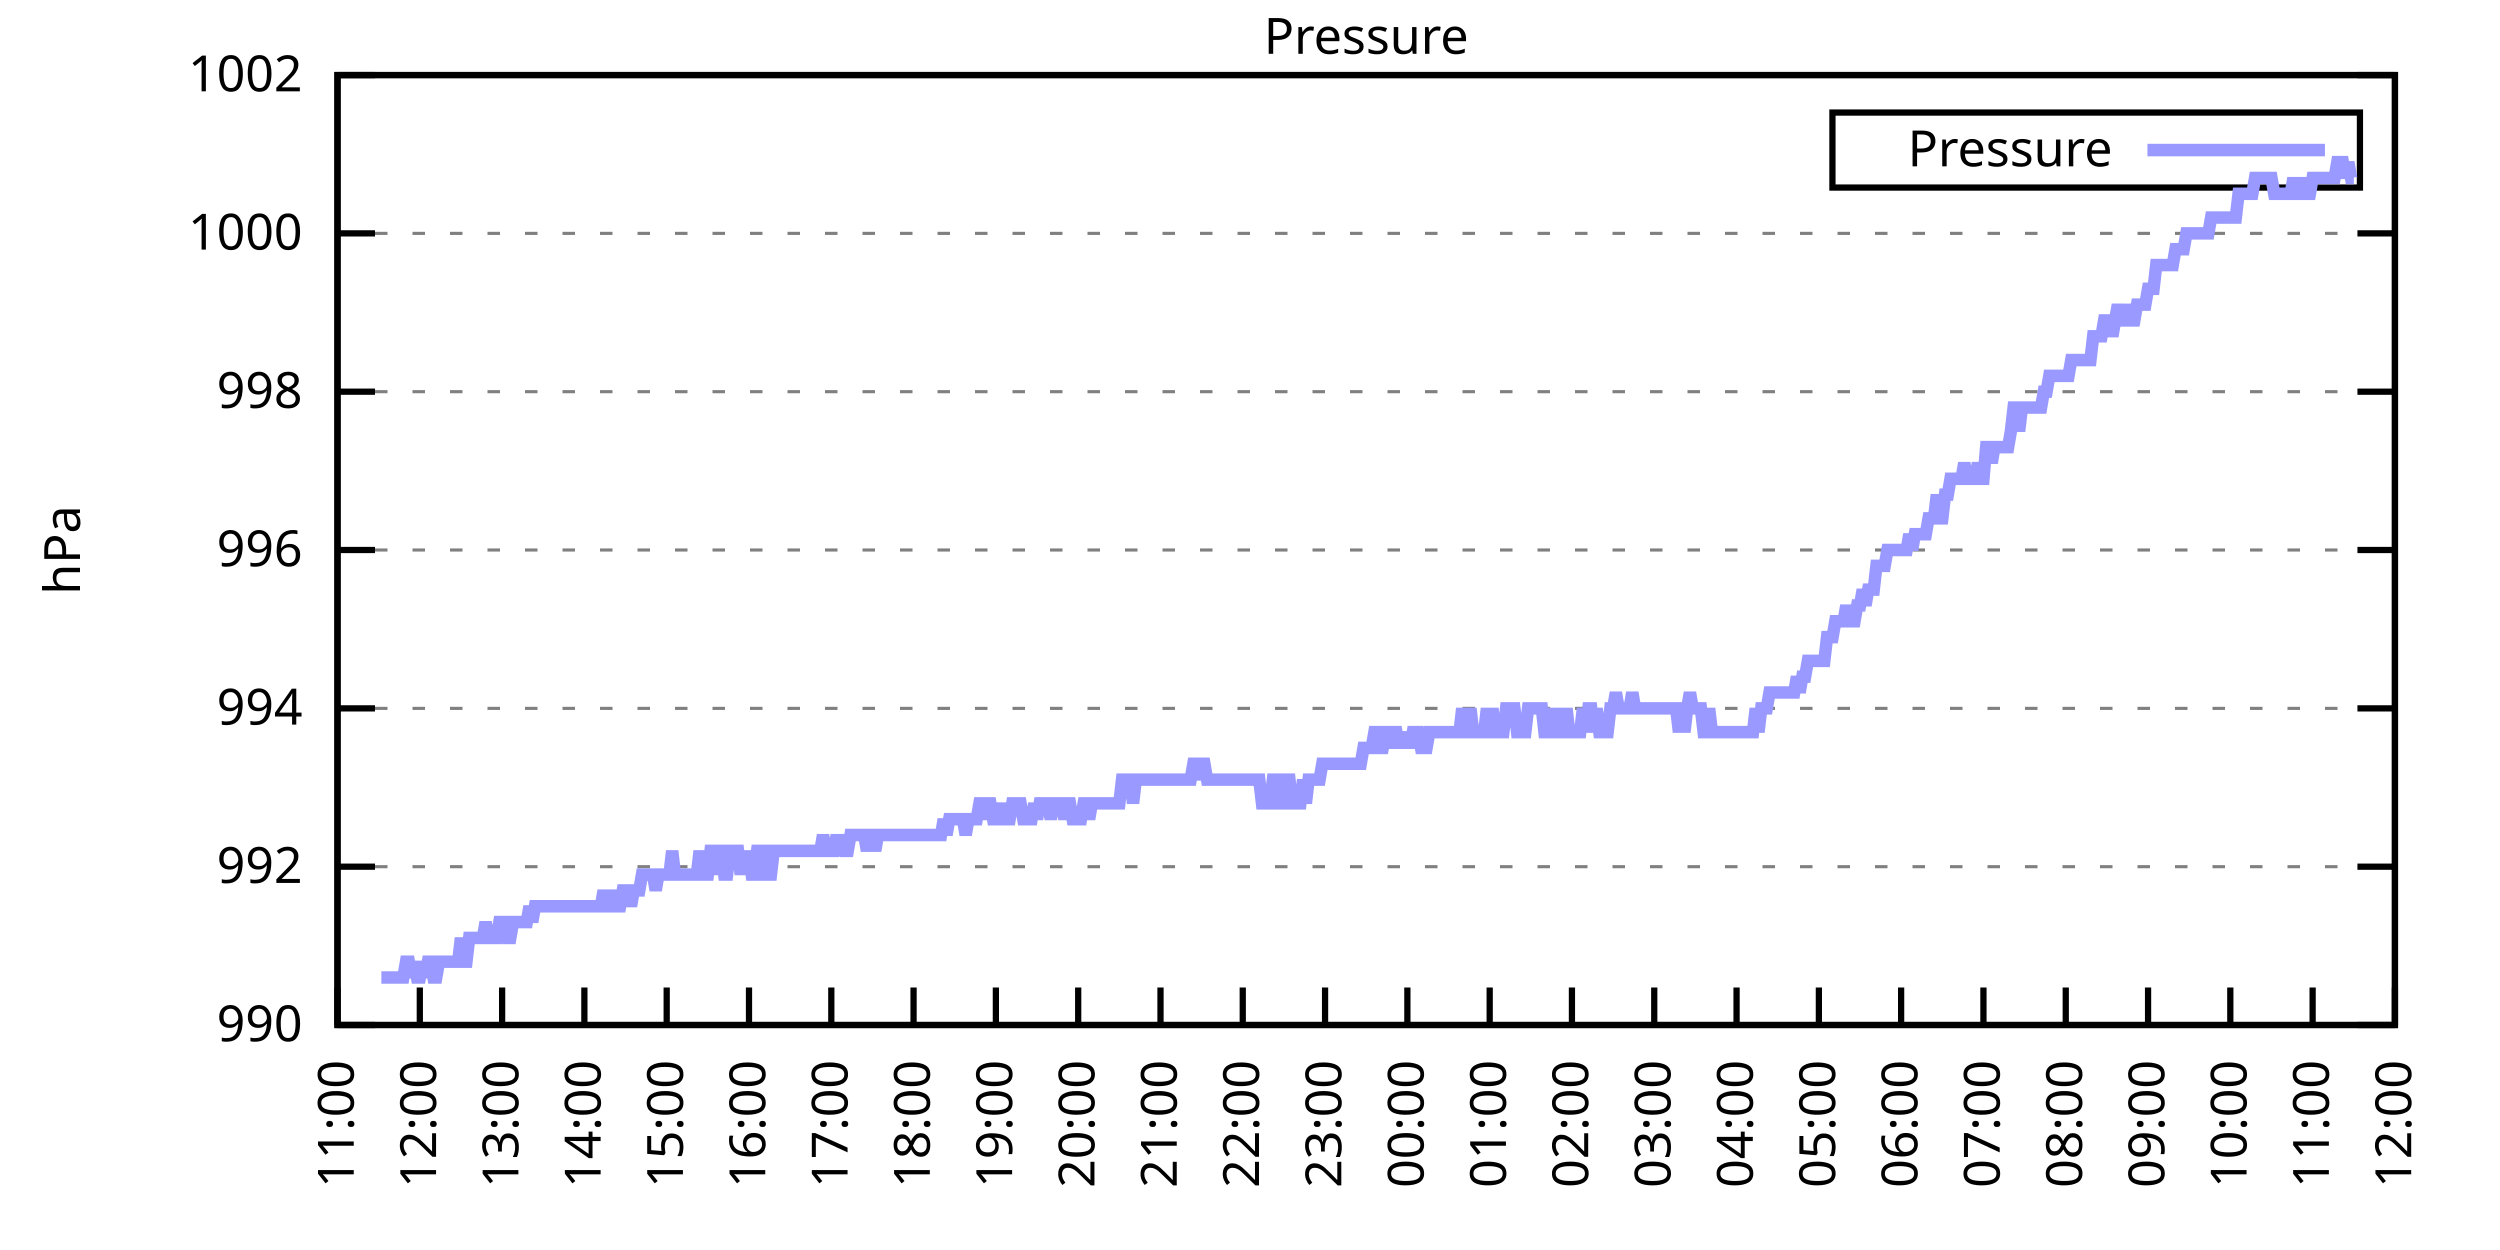
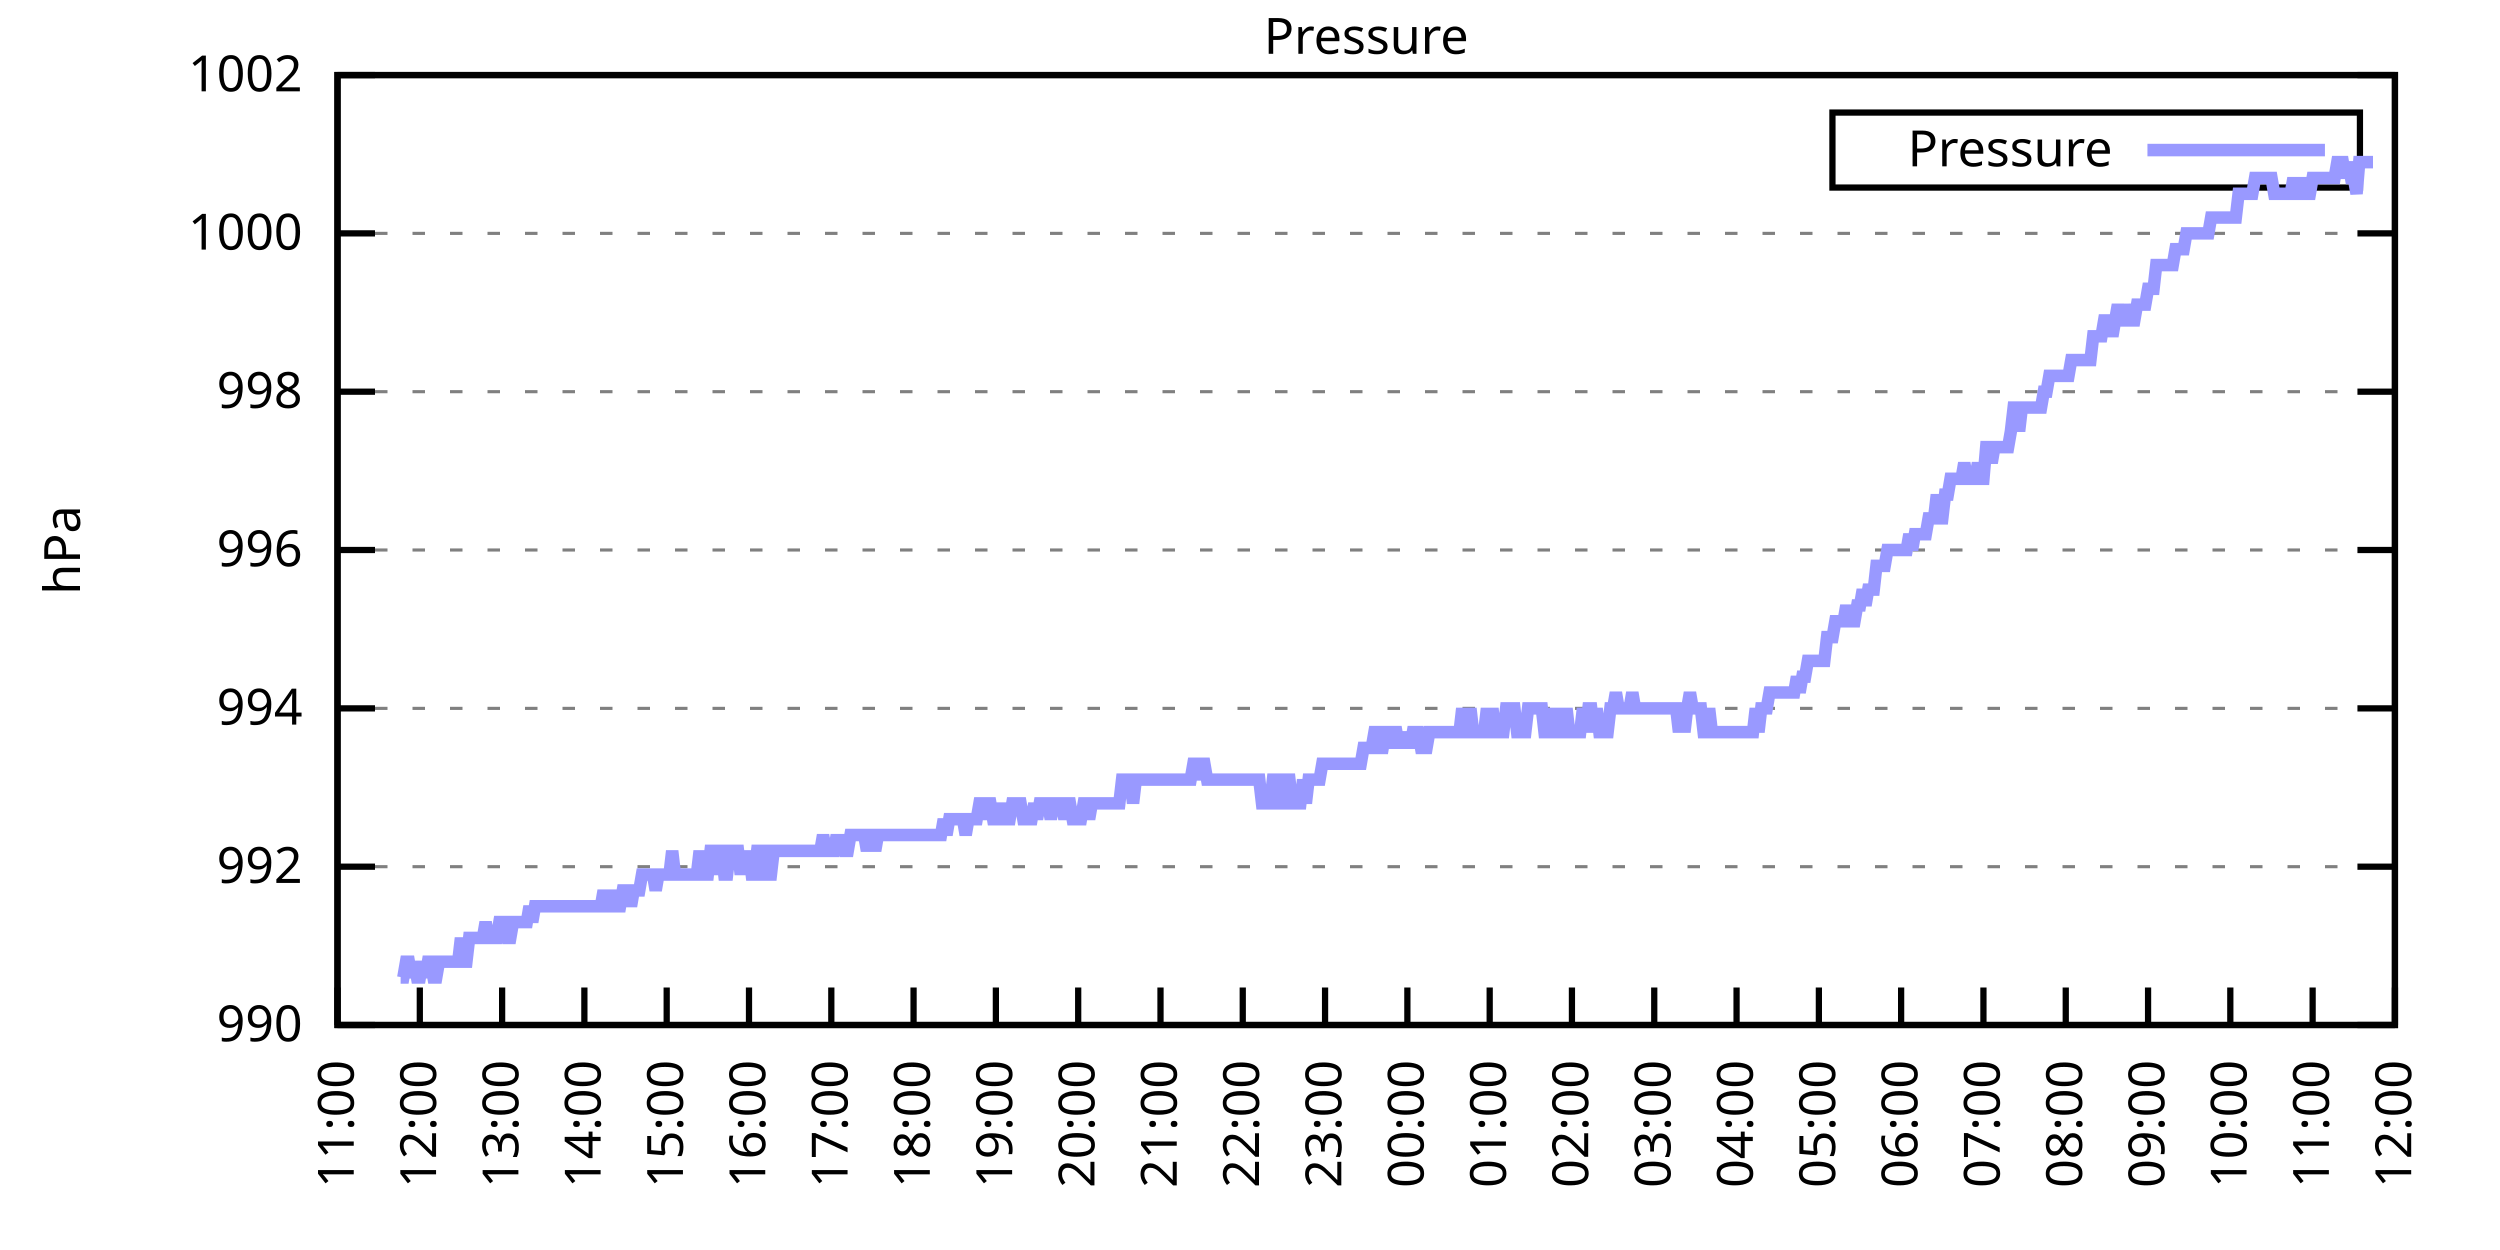
<svg xmlns="http://www.w3.org/2000/svg" xmlns:xlink="http://www.w3.org/1999/xlink" width="400" height="200" viewBox="0 0 400 200">
  <g id="gnuplot_canvas">
    <rect x="0" y="0" width="400" height="200" fill="none" />
    <defs>
      <circle id="gpDot" r="0.5" stroke-width="0.5" stroke="currentColor" />
      <path id="gpPt0" stroke-width="0.333" stroke="currentColor" d="M-1,0 h2 M0,-1 v2" />
      <path id="gpPt1" stroke-width="0.333" stroke="currentColor" d="M-1,-1 L1,1 M1,-1 L-1,1" />
      <path id="gpPt2" stroke-width="0.333" stroke="currentColor" d="M-1,0 L1,0 M0,-1 L0,1 M-1,-1 L1,1 M-1,1 L1,-1" />
      <rect id="gpPt3" stroke-width="0.333" stroke="currentColor" x="-1" y="-1" width="2" height="2" />
      <rect id="gpPt4" stroke-width="0.333" stroke="currentColor" fill="currentColor" x="-1" y="-1" width="2" height="2" />
      <circle id="gpPt5" stroke-width="0.333" stroke="currentColor" cx="0" cy="0" r="1" />
      <use xlink:href="#gpPt5" id="gpPt6" fill="currentColor" stroke="none" />
      <path id="gpPt7" stroke-width="0.333" stroke="currentColor" d="M0,-1.33 L-1.33,0.67 L1.33,0.67 z" />
      <use xlink:href="#gpPt7" id="gpPt8" fill="currentColor" stroke="none" />
      <use xlink:href="#gpPt7" id="gpPt9" stroke="currentColor" transform="rotate(180)" />
      <use xlink:href="#gpPt9" id="gpPt10" fill="currentColor" stroke="none" />
      <use xlink:href="#gpPt3" id="gpPt11" stroke="currentColor" transform="rotate(45)" />
      <use xlink:href="#gpPt11" id="gpPt12" fill="currentColor" stroke="none" />
      <path id="gpPt13" stroke-width="0.333" stroke="currentColor" d="M0,1.330 L1.265,0.411 L0.782,-1.067 L-0.782,-1.076 L-1.265,0.411 z" />
      <use xlink:href="#gpPt13" id="gpPt14" fill="currentColor" stroke="none" />
      <filter id="textbox" filterUnits="objectBoundingBox" x="0" y="0" height="1" width="1">
        <feFlood flood-color="white" flood-opacity="1" result="bgnd" />
        <feComposite in="SourceGraphic" in2="bgnd" operator="atop" />
      </filter>
      <filter id="greybox" filterUnits="objectBoundingBox" x="0" y="0" height="1" width="1">
        <feFlood flood-color="lightgrey" flood-opacity="1" result="grey" />
        <feComposite in="SourceGraphic" in2="grey" operator="atop" />
      </filter>
    </defs>
    <g fill="none" color="white" stroke="currentColor" stroke-width="1.00" stroke-linecap="butt" stroke-linejoin="miter">
</g>
    <g fill="none" color="black" stroke="currentColor" stroke-width="1.00" stroke-linecap="butt" stroke-linejoin="miter">
      <g stroke="none" shape-rendering="crispEdges">
        <polygon fill="rgb(255, 255, 255)" points="54.00,164.00 383.18,164.00 383.18,12.02 54.00,12.02 " />
      </g>
    </g>
    <g fill="none" color="black" stroke="currentColor" stroke-width="1.00" stroke-linecap="butt" stroke-linejoin="miter">
</g>
    <g fill="none" color="black" stroke="black" stroke-width="0.50" stroke-linecap="butt" stroke-linejoin="miter">
</g>
    <g fill="none" color="gray" stroke="currentColor" stroke-width="0.50" stroke-linecap="butt" stroke-linejoin="miter">
      <path stroke="gray" stroke-dasharray="2,4" class="gridline" d="M54.00,164.00 L383.19,164.00  " />
    </g>
    <g fill="none" color="gray" stroke="gray" stroke-width="1.00" stroke-linecap="butt" stroke-linejoin="miter">
</g>
    <g fill="none" color="black" stroke="currentColor" stroke-width="1.00" stroke-linecap="butt" stroke-linejoin="miter">
      <path stroke="black" d="M54.00,164.00 L60.00,164.00 M383.19,164.00 L377.19,164.00  " />
      <g transform="translate(48.40,166.60)" stroke="none" fill="black" font-family="Sans" font-size="8.00" text-anchor="end">
        <text>
          <tspan font-family="Sans"> 990</tspan>
        </text>
      </g>
    </g>
    <g fill="none" color="black" stroke="currentColor" stroke-width="1.00" stroke-linecap="butt" stroke-linejoin="miter">
</g>
    <g fill="none" color="black" stroke="black" stroke-width="0.50" stroke-linecap="butt" stroke-linejoin="miter">
</g>
    <g fill="none" color="gray" stroke="currentColor" stroke-width="0.50" stroke-linecap="butt" stroke-linejoin="miter">
      <path stroke="gray" stroke-dasharray="2,4" class="gridline" d="M54.00,138.67 L383.19,138.67  " />
    </g>
    <g fill="none" color="gray" stroke="gray" stroke-width="1.00" stroke-linecap="butt" stroke-linejoin="miter">
</g>
    <g fill="none" color="black" stroke="currentColor" stroke-width="1.00" stroke-linecap="butt" stroke-linejoin="miter">
      <path stroke="black" d="M54.00,138.67 L60.00,138.67 M383.19,138.67 L377.19,138.67  " />
      <g transform="translate(48.40,141.27)" stroke="none" fill="black" font-family="Sans" font-size="8.00" text-anchor="end">
        <text>
          <tspan font-family="Sans"> 992</tspan>
        </text>
      </g>
    </g>
    <g fill="none" color="black" stroke="currentColor" stroke-width="1.00" stroke-linecap="butt" stroke-linejoin="miter">
</g>
    <g fill="none" color="black" stroke="black" stroke-width="0.50" stroke-linecap="butt" stroke-linejoin="miter">
</g>
    <g fill="none" color="gray" stroke="currentColor" stroke-width="0.50" stroke-linecap="butt" stroke-linejoin="miter">
      <path stroke="gray" stroke-dasharray="2,4" class="gridline" d="M54.00,113.34 L383.19,113.34  " />
    </g>
    <g fill="none" color="gray" stroke="gray" stroke-width="1.00" stroke-linecap="butt" stroke-linejoin="miter">
</g>
    <g fill="none" color="black" stroke="currentColor" stroke-width="1.00" stroke-linecap="butt" stroke-linejoin="miter">
      <path stroke="black" d="M54.00,113.34 L60.00,113.34 M383.19,113.34 L377.19,113.34  " />
      <g transform="translate(48.40,115.94)" stroke="none" fill="black" font-family="Sans" font-size="8.00" text-anchor="end">
        <text>
          <tspan font-family="Sans"> 994</tspan>
        </text>
      </g>
    </g>
    <g fill="none" color="black" stroke="currentColor" stroke-width="1.00" stroke-linecap="butt" stroke-linejoin="miter">
</g>
    <g fill="none" color="black" stroke="black" stroke-width="0.50" stroke-linecap="butt" stroke-linejoin="miter">
</g>
    <g fill="none" color="gray" stroke="currentColor" stroke-width="0.50" stroke-linecap="butt" stroke-linejoin="miter">
      <path stroke="gray" stroke-dasharray="2,4" class="gridline" d="M54.00,88.00 L383.19,88.00  " />
    </g>
    <g fill="none" color="gray" stroke="gray" stroke-width="1.00" stroke-linecap="butt" stroke-linejoin="miter">
</g>
    <g fill="none" color="black" stroke="currentColor" stroke-width="1.00" stroke-linecap="butt" stroke-linejoin="miter">
      <path stroke="black" d="M54.00,88.00 L60.00,88.00 M383.19,88.00 L377.19,88.00  " />
      <g transform="translate(48.40,90.60)" stroke="none" fill="black" font-family="Sans" font-size="8.00" text-anchor="end">
        <text>
          <tspan font-family="Sans"> 996</tspan>
        </text>
      </g>
    </g>
    <g fill="none" color="black" stroke="currentColor" stroke-width="1.00" stroke-linecap="butt" stroke-linejoin="miter">
</g>
    <g fill="none" color="black" stroke="black" stroke-width="0.50" stroke-linecap="butt" stroke-linejoin="miter">
</g>
    <g fill="none" color="gray" stroke="currentColor" stroke-width="0.50" stroke-linecap="butt" stroke-linejoin="miter">
      <path stroke="gray" stroke-dasharray="2,4" class="gridline" d="M54.00,62.67 L383.19,62.67  " />
    </g>
    <g fill="none" color="gray" stroke="gray" stroke-width="1.00" stroke-linecap="butt" stroke-linejoin="miter">
</g>
    <g fill="none" color="black" stroke="currentColor" stroke-width="1.00" stroke-linecap="butt" stroke-linejoin="miter">
      <path stroke="black" d="M54.00,62.67 L60.00,62.67 M383.19,62.67 L377.19,62.67  " />
      <g transform="translate(48.40,65.27)" stroke="none" fill="black" font-family="Sans" font-size="8.00" text-anchor="end">
        <text>
          <tspan font-family="Sans"> 998</tspan>
        </text>
      </g>
    </g>
    <g fill="none" color="black" stroke="currentColor" stroke-width="1.00" stroke-linecap="butt" stroke-linejoin="miter">
</g>
    <g fill="none" color="black" stroke="black" stroke-width="0.50" stroke-linecap="butt" stroke-linejoin="miter">
</g>
    <g fill="none" color="gray" stroke="currentColor" stroke-width="0.50" stroke-linecap="butt" stroke-linejoin="miter">
      <path stroke="gray" stroke-dasharray="2,4" class="gridline" d="M54.00,37.34 L383.19,37.34  " />
    </g>
    <g fill="none" color="gray" stroke="gray" stroke-width="1.00" stroke-linecap="butt" stroke-linejoin="miter">
</g>
    <g fill="none" color="black" stroke="currentColor" stroke-width="1.00" stroke-linecap="butt" stroke-linejoin="miter">
      <path stroke="black" d="M54.00,37.34 L60.00,37.34 M383.19,37.34 L377.19,37.34  " />
      <g transform="translate(48.40,39.94)" stroke="none" fill="black" font-family="Sans" font-size="8.00" text-anchor="end">
        <text>
          <tspan font-family="Sans"> 1000</tspan>
        </text>
      </g>
    </g>
    <g fill="none" color="black" stroke="currentColor" stroke-width="1.00" stroke-linecap="butt" stroke-linejoin="miter">
</g>
    <g fill="none" color="black" stroke="black" stroke-width="0.50" stroke-linecap="butt" stroke-linejoin="miter">
</g>
    <g fill="none" color="gray" stroke="currentColor" stroke-width="0.50" stroke-linecap="butt" stroke-linejoin="miter">
      <path stroke="gray" stroke-dasharray="2,4" class="gridline" d="M54.00,12.01 L383.19,12.01  " />
    </g>
    <g fill="none" color="gray" stroke="gray" stroke-width="1.00" stroke-linecap="butt" stroke-linejoin="miter">
</g>
    <g fill="none" color="black" stroke="currentColor" stroke-width="1.00" stroke-linecap="butt" stroke-linejoin="miter">
      <path stroke="black" d="M54.00,12.01 L60.00,12.01 M383.19,12.01 L377.19,12.01  " />
      <g transform="translate(48.40,14.61)" stroke="none" fill="black" font-family="Sans" font-size="8.00" text-anchor="end">
        <text>
          <tspan font-family="Sans"> 1002</tspan>
        </text>
      </g>
    </g>
    <g fill="none" color="black" stroke="currentColor" stroke-width="1.00" stroke-linecap="butt" stroke-linejoin="miter">
      <path stroke="black" d="M54.00,164.00 L54.00,158.00  " />
      <g transform="translate(56.60,169.60) rotate(270.00)" stroke="none" fill="black" font-family="Sans" font-size="8.00" text-anchor="end">
        <text>
          <tspan font-family="Sans">11:00</tspan>
        </text>
      </g>
    </g>
    <g fill="none" color="black" stroke="currentColor" stroke-width="1.00" stroke-linecap="butt" stroke-linejoin="miter">
      <path stroke="black" d="M67.17,164.00 L67.17,158.00  " />
      <g transform="translate(69.77,169.60) rotate(270.00)" stroke="none" fill="black" font-family="Sans" font-size="8.00" text-anchor="end">
        <text>
          <tspan font-family="Sans">12:00</tspan>
        </text>
      </g>
    </g>
    <g fill="none" color="black" stroke="currentColor" stroke-width="1.00" stroke-linecap="butt" stroke-linejoin="miter">
      <path stroke="black" d="M80.34,164.00 L80.34,158.00  " />
      <g transform="translate(82.94,169.60) rotate(270.00)" stroke="none" fill="black" font-family="Sans" font-size="8.00" text-anchor="end">
        <text>
          <tspan font-family="Sans">13:00</tspan>
        </text>
      </g>
    </g>
    <g fill="none" color="black" stroke="currentColor" stroke-width="1.00" stroke-linecap="butt" stroke-linejoin="miter">
      <path stroke="black" d="M93.50,164.00 L93.50,158.00  " />
      <g transform="translate(96.10,169.60) rotate(270.00)" stroke="none" fill="black" font-family="Sans" font-size="8.00" text-anchor="end">
        <text>
          <tspan font-family="Sans">14:00</tspan>
        </text>
      </g>
    </g>
    <g fill="none" color="black" stroke="currentColor" stroke-width="1.00" stroke-linecap="butt" stroke-linejoin="miter">
      <path stroke="black" d="M106.67,164.00 L106.67,158.00  " />
      <g transform="translate(109.27,169.60) rotate(270.00)" stroke="none" fill="black" font-family="Sans" font-size="8.00" text-anchor="end">
        <text>
          <tspan font-family="Sans">15:00</tspan>
        </text>
      </g>
    </g>
    <g fill="none" color="black" stroke="currentColor" stroke-width="1.00" stroke-linecap="butt" stroke-linejoin="miter">
      <path stroke="black" d="M119.84,164.00 L119.84,158.00  " />
      <g transform="translate(122.44,169.60) rotate(270.00)" stroke="none" fill="black" font-family="Sans" font-size="8.00" text-anchor="end">
        <text>
          <tspan font-family="Sans">16:00</tspan>
        </text>
      </g>
    </g>
    <g fill="none" color="black" stroke="currentColor" stroke-width="1.00" stroke-linecap="butt" stroke-linejoin="miter">
      <path stroke="black" d="M133.01,164.00 L133.01,158.00  " />
      <g transform="translate(135.61,169.60) rotate(270.00)" stroke="none" fill="black" font-family="Sans" font-size="8.00" text-anchor="end">
        <text>
          <tspan font-family="Sans">17:00</tspan>
        </text>
      </g>
    </g>
    <g fill="none" color="black" stroke="currentColor" stroke-width="1.00" stroke-linecap="butt" stroke-linejoin="miter">
      <path stroke="black" d="M146.17,164.00 L146.17,158.00  " />
      <g transform="translate(148.77,169.60) rotate(270.00)" stroke="none" fill="black" font-family="Sans" font-size="8.00" text-anchor="end">
        <text>
          <tspan font-family="Sans">18:00</tspan>
        </text>
      </g>
    </g>
    <g fill="none" color="black" stroke="currentColor" stroke-width="1.00" stroke-linecap="butt" stroke-linejoin="miter">
      <path stroke="black" d="M159.34,164.00 L159.34,158.00  " />
      <g transform="translate(161.94,169.60) rotate(270.00)" stroke="none" fill="black" font-family="Sans" font-size="8.00" text-anchor="end">
        <text>
          <tspan font-family="Sans">19:00</tspan>
        </text>
      </g>
    </g>
    <g fill="none" color="black" stroke="currentColor" stroke-width="1.00" stroke-linecap="butt" stroke-linejoin="miter">
      <path stroke="black" d="M172.51,164.00 L172.51,158.00  " />
      <g transform="translate(175.11,169.60) rotate(270.00)" stroke="none" fill="black" font-family="Sans" font-size="8.00" text-anchor="end">
        <text>
          <tspan font-family="Sans">20:00</tspan>
        </text>
      </g>
    </g>
    <g fill="none" color="black" stroke="currentColor" stroke-width="1.00" stroke-linecap="butt" stroke-linejoin="miter">
      <path stroke="black" d="M185.68,164.00 L185.68,158.00  " />
      <g transform="translate(188.28,169.60) rotate(270.00)" stroke="none" fill="black" font-family="Sans" font-size="8.00" text-anchor="end">
        <text>
          <tspan font-family="Sans">21:00</tspan>
        </text>
      </g>
    </g>
    <g fill="none" color="black" stroke="currentColor" stroke-width="1.00" stroke-linecap="butt" stroke-linejoin="miter">
      <path stroke="black" d="M198.84,164.00 L198.84,158.00  " />
      <g transform="translate(201.44,169.60) rotate(270.00)" stroke="none" fill="black" font-family="Sans" font-size="8.00" text-anchor="end">
        <text>
          <tspan font-family="Sans">22:00</tspan>
        </text>
      </g>
    </g>
    <g fill="none" color="black" stroke="currentColor" stroke-width="1.00" stroke-linecap="butt" stroke-linejoin="miter">
      <path stroke="black" d="M212.01,164.00 L212.01,158.00  " />
      <g transform="translate(214.61,169.60) rotate(270.00)" stroke="none" fill="black" font-family="Sans" font-size="8.00" text-anchor="end">
        <text>
          <tspan font-family="Sans">23:00</tspan>
        </text>
      </g>
    </g>
    <g fill="none" color="black" stroke="currentColor" stroke-width="1.00" stroke-linecap="butt" stroke-linejoin="miter">
      <path stroke="black" d="M225.18,164.00 L225.18,158.00  " />
      <g transform="translate(227.78,169.60) rotate(270.00)" stroke="none" fill="black" font-family="Sans" font-size="8.00" text-anchor="end">
        <text>
          <tspan font-family="Sans">00:00</tspan>
        </text>
      </g>
    </g>
    <g fill="none" color="black" stroke="currentColor" stroke-width="1.00" stroke-linecap="butt" stroke-linejoin="miter">
      <path stroke="black" d="M238.35,164.00 L238.35,158.00  " />
      <g transform="translate(240.95,169.60) rotate(270.00)" stroke="none" fill="black" font-family="Sans" font-size="8.00" text-anchor="end">
        <text>
          <tspan font-family="Sans">01:00</tspan>
        </text>
      </g>
    </g>
    <g fill="none" color="black" stroke="currentColor" stroke-width="1.00" stroke-linecap="butt" stroke-linejoin="miter">
      <path stroke="black" d="M251.51,164.00 L251.51,158.00  " />
      <g transform="translate(254.11,169.60) rotate(270.00)" stroke="none" fill="black" font-family="Sans" font-size="8.00" text-anchor="end">
        <text>
          <tspan font-family="Sans">02:00</tspan>
        </text>
      </g>
    </g>
    <g fill="none" color="black" stroke="currentColor" stroke-width="1.00" stroke-linecap="butt" stroke-linejoin="miter">
      <path stroke="black" d="M264.68,164.00 L264.68,158.00  " />
      <g transform="translate(267.28,169.60) rotate(270.00)" stroke="none" fill="black" font-family="Sans" font-size="8.00" text-anchor="end">
        <text>
          <tspan font-family="Sans">03:00</tspan>
        </text>
      </g>
    </g>
    <g fill="none" color="black" stroke="currentColor" stroke-width="1.00" stroke-linecap="butt" stroke-linejoin="miter">
      <path stroke="black" d="M277.85,164.00 L277.85,158.00  " />
      <g transform="translate(280.45,169.60) rotate(270.00)" stroke="none" fill="black" font-family="Sans" font-size="8.00" text-anchor="end">
        <text>
          <tspan font-family="Sans">04:00</tspan>
        </text>
      </g>
    </g>
    <g fill="none" color="black" stroke="currentColor" stroke-width="1.00" stroke-linecap="butt" stroke-linejoin="miter">
      <path stroke="black" d="M291.02,164.00 L291.02,158.00  " />
      <g transform="translate(293.62,169.60) rotate(270.00)" stroke="none" fill="black" font-family="Sans" font-size="8.00" text-anchor="end">
        <text>
          <tspan font-family="Sans">05:00</tspan>
        </text>
      </g>
    </g>
    <g fill="none" color="black" stroke="currentColor" stroke-width="1.00" stroke-linecap="butt" stroke-linejoin="miter">
      <path stroke="black" d="M304.18,164.00 L304.18,158.00  " />
      <g transform="translate(306.78,169.60) rotate(270.00)" stroke="none" fill="black" font-family="Sans" font-size="8.00" text-anchor="end">
        <text>
          <tspan font-family="Sans">06:00</tspan>
        </text>
      </g>
    </g>
    <g fill="none" color="black" stroke="currentColor" stroke-width="1.00" stroke-linecap="butt" stroke-linejoin="miter">
      <path stroke="black" d="M317.35,164.00 L317.35,158.00  " />
      <g transform="translate(319.95,169.60) rotate(270.00)" stroke="none" fill="black" font-family="Sans" font-size="8.00" text-anchor="end">
        <text>
          <tspan font-family="Sans">07:00</tspan>
        </text>
      </g>
    </g>
    <g fill="none" color="black" stroke="currentColor" stroke-width="1.00" stroke-linecap="butt" stroke-linejoin="miter">
      <path stroke="black" d="M330.52,164.00 L330.52,158.00  " />
      <g transform="translate(333.12,169.60) rotate(270.00)" stroke="none" fill="black" font-family="Sans" font-size="8.00" text-anchor="end">
        <text>
          <tspan font-family="Sans">08:00</tspan>
        </text>
      </g>
    </g>
    <g fill="none" color="black" stroke="currentColor" stroke-width="1.00" stroke-linecap="butt" stroke-linejoin="miter">
      <path stroke="black" d="M343.69,164.00 L343.69,158.00  " />
      <g transform="translate(346.29,169.60) rotate(270.00)" stroke="none" fill="black" font-family="Sans" font-size="8.00" text-anchor="end">
        <text>
          <tspan font-family="Sans">09:00</tspan>
        </text>
      </g>
    </g>
    <g fill="none" color="black" stroke="currentColor" stroke-width="1.00" stroke-linecap="butt" stroke-linejoin="miter">
      <path stroke="black" d="M356.85,164.00 L356.85,158.00  " />
      <g transform="translate(359.45,169.60) rotate(270.00)" stroke="none" fill="black" font-family="Sans" font-size="8.00" text-anchor="end">
        <text>
          <tspan font-family="Sans">10:00</tspan>
        </text>
      </g>
    </g>
    <g fill="none" color="black" stroke="currentColor" stroke-width="1.00" stroke-linecap="butt" stroke-linejoin="miter">
      <path stroke="black" d="M370.02,164.00 L370.02,158.00  " />
      <g transform="translate(372.62,169.60) rotate(270.00)" stroke="none" fill="black" font-family="Sans" font-size="8.00" text-anchor="end">
        <text>
          <tspan font-family="Sans">11:00</tspan>
        </text>
      </g>
    </g>
    <g fill="none" color="black" stroke="currentColor" stroke-width="1.00" stroke-linecap="butt" stroke-linejoin="miter">
      <path stroke="black" d="M383.19,164.00 L383.19,158.00  " />
      <g transform="translate(385.79,169.60) rotate(270.00)" stroke="none" fill="black" font-family="Sans" font-size="8.00" text-anchor="end">
        <text>
          <tspan font-family="Sans">12:00</tspan>
        </text>
      </g>
    </g>
    <g fill="none" color="black" stroke="currentColor" stroke-width="1.00" stroke-linecap="butt" stroke-linejoin="miter">
</g>
    <g fill="none" color="black" stroke="currentColor" stroke-width="1.00" stroke-linecap="butt" stroke-linejoin="miter">
      <path stroke="black" d="M54.00,12.01 L54.00,164.00 L383.19,164.00 L383.19,12.01 L54.00,12.01 Z  " />
    </g>
    <g fill="none" color="black" stroke="currentColor" stroke-width="1.00" stroke-linecap="butt" stroke-linejoin="miter">
</g>
    <g fill="none" color="black" stroke="currentColor" stroke-width="1.00" stroke-linecap="butt" stroke-linejoin="miter">
      <path stroke="black" d="M293.19,30.01 L293.19,18.01 L377.59,18.01 L377.59,30.01 L293.19,30.01 Z  " />
    </g>
    <g id="Pressure_plot_1">
      <g fill="none" color="white" stroke="black" stroke-width="2.00" stroke-linecap="butt" stroke-linejoin="miter">
</g>
      <g fill="none" color="black" stroke="currentColor" stroke-width="2.00" stroke-linecap="butt" stroke-linejoin="miter">
        <g transform="translate(337.99,26.61)" stroke="none" fill="black" font-family="Sans" font-size="8.00" text-anchor="end">
          <text>
            <tspan font-family="Sans">Pressure</tspan>
          </text>
        </g>
      </g>
      <g fill="none" color="black" stroke="currentColor" stroke-width="2.00" stroke-linecap="butt" stroke-linejoin="miter">
-         <path stroke="rgb(153, 153, 255)" d="M343.59,24.01 L371.99,24.01 M61.02,156.40 L61.46,156.40 L61.90,156.40 L62.34,156.40 L62.78,156.40 L63.22,156.40   L63.66,156.40 L64.10,156.40 L64.53,156.40 L64.97,153.87 L65.41,153.87 L65.85,156.40 L66.29,153.87 L66.73,156.40   L67.17,156.40 L67.61,153.87 L68.05,156.40 L68.48,153.87 L68.92,153.87 L69.36,156.40 L69.80,156.40 L70.24,153.87   L70.68,153.87 L71.12,153.87 L71.56,153.87 L72.00,153.87 L72.43,153.87 L72.87,153.87 L73.31,153.87 L73.75,150.07   L74.19,153.87 L74.63,153.87 L75.07,150.07 L75.51,150.07 L75.95,150.07 L76.38,150.07 L76.82,150.07 L77.26,150.07   L77.70,147.53 L78.14,150.07 L78.58,150.07 L79.02,150.07 L79.46,150.07 L79.90,147.53 L80.34,147.53 L80.77,147.53   L81.21,150.07 L81.65,150.07 L82.09,147.53 L82.53,147.53 L82.97,147.53 L83.41,147.53 L83.85,147.53 L84.29,147.53   L84.72,145.00 L85.16,147.53 L85.60,145.00 L86.04,145.00 L86.48,145.00 L86.92,145.00 L87.36,145.00 L87.80,145.00   L88.24,145.00 L88.67,145.00 L89.11,145.00 L89.55,145.00 L89.99,145.00 L90.43,145.00 L90.87,145.00 L91.31,145.00   L91.75,145.00 L92.19,145.00 L92.62,145.00 L93.06,145.00 L93.50,145.00 L93.94,145.00 L94.38,145.00 L94.82,145.00   L95.26,145.00 L95.70,145.00 L96.14,145.00 L96.58,142.47 L97.01,145.00 L97.45,145.00 L97.89,142.47 L98.33,145.00   L98.77,145.00 L99.21,145.00 L99.65,142.47 L100.09,142.47 L100.53,142.47 L100.96,145.00 L101.40,142.47 L101.84,142.47   L102.28,142.47 L102.72,139.93 L103.16,139.93 L103.60,139.93 L104.04,139.93 L104.48,139.93 L104.91,142.47 L105.35,139.93   L105.79,139.93 L106.23,139.93 L106.67,139.93 L107.11,139.93 L107.55,136.14 L107.99,139.93 L108.43,139.93 L108.87,139.93   L109.30,139.93 L109.74,139.93 L110.18,139.93 L110.62,139.93 L111.06,139.93 L111.50,139.93 L111.94,136.14 L112.38,139.93   L112.82,139.93 L113.25,139.93 L113.69,136.14 L114.13,136.14 L114.57,139.93 L115.01,136.14 L115.45,136.14 L115.89,139.93   L116.33,139.93 L116.77,136.14 L117.20,136.14 L117.64,136.14 L118.08,136.14 L118.52,139.93 L118.96,136.14 L119.40,139.93   L119.84,136.14 L120.28,139.93 L120.72,139.93 L121.15,136.14 L121.59,136.14 L122.03,136.14 L122.47,139.93 L122.91,139.93   L123.35,139.93 L123.79,136.14 L124.23,136.14 L124.67,136.14 L125.11,136.14 L125.54,136.14 L125.98,136.14 L126.42,136.14   L126.86,136.14 L127.30,136.14 L127.74,136.14 L128.18,136.14 L128.62,136.14 L129.06,136.14 L129.49,136.14 L129.93,136.14   L130.37,136.14 L130.81,136.14 L131.25,136.14 L131.69,133.60 L132.13,136.14 L132.57,136.14 L133.01,136.14 L133.44,136.14   L133.88,133.60 L134.32,136.14 L134.76,133.60 L135.20,136.14 L135.64,136.14 L136.08,133.60 L136.52,133.60 L136.96,133.60   L137.39,133.60 L137.83,133.60 L138.27,133.60 L138.71,136.14 L139.15,133.60 L139.59,133.60 L140.03,136.14 L140.47,133.60   L140.91,133.60 L141.35,133.60 L141.78,133.60 L142.22,133.60 L142.66,133.60 L143.10,133.60 L143.54,133.60 L143.98,133.60   L144.42,133.60 L144.86,133.60 L145.30,133.60 L145.73,133.60 L146.17,133.60 L146.61,133.60 L147.05,133.60 L147.49,133.60   L147.93,133.60 L148.37,133.60 L148.81,133.60 L149.25,133.60 L149.68,133.60 L150.12,133.60 L150.56,133.60 L151.00,131.07   L151.44,133.60 L151.88,131.07 L152.32,131.07 L152.76,131.07 L153.20,131.07 L153.63,131.07 L154.07,131.07 L154.51,133.60   L154.95,131.07 L155.39,131.07 L155.83,131.07 L156.27,131.07 L156.71,128.54 L157.15,128.54 L157.59,131.07 L158.02,128.54   L158.46,128.54 L158.90,131.07 L159.34,131.07 L159.78,131.07 L160.22,128.54 L160.66,131.07 L161.10,131.07 L161.54,131.07   L161.97,128.54 L162.41,128.54 L162.85,128.54 L163.29,128.54 L163.73,131.07 L164.17,131.07 L164.61,131.07 L165.05,131.07   L165.49,128.54 L165.92,131.07 L166.36,128.54 L166.80,128.54 L167.24,128.54 L167.68,128.54 L168.12,131.07 L168.56,128.54   L169.00,128.54 L169.44,128.54 L169.87,128.54 L170.31,131.07 L170.75,128.54 L171.19,128.54 L171.63,131.07 L172.07,131.07   L172.51,131.07 L172.95,131.07 L173.39,128.54 L173.83,128.54 L174.26,131.07 L174.70,128.54 L175.14,128.54 L175.58,128.54   L176.02,128.54 L176.46,128.54 L176.90,128.54 L177.34,128.54 L177.78,128.54 L178.21,128.54 L178.65,128.54 L179.09,128.54   L179.53,124.74 L179.97,124.74 L180.41,124.74 L180.85,124.74 L181.29,128.54 L181.73,124.74 L182.16,124.74 L182.60,124.74   L183.04,124.74 L183.48,124.74 L183.92,124.74 L184.36,124.74 L184.80,124.74 L185.24,124.74 L185.68,124.74 L186.11,124.74   L186.55,124.74 L186.99,124.74 L187.43,124.74 L187.87,124.74 L188.31,124.74 L188.75,124.74 L189.19,124.74 L189.63,124.74   L190.07,124.74 L190.50,124.74 L190.94,122.20 L191.38,122.20 L191.82,124.74 L192.26,122.20 L192.70,122.20 L193.14,124.74   L193.58,124.74 L194.02,124.74 L194.45,124.74 L194.89,124.74 L195.33,124.74 L195.77,124.74 L196.21,124.74 L196.65,124.74   L197.09,124.74 L197.53,124.74 L197.97,124.74 L198.40,124.74 L198.84,124.74 L199.28,124.74 L199.72,124.74 L200.16,124.74   L200.60,124.74 L201.04,124.74 L201.48,124.74 L201.92,128.54 L202.35,128.54 L202.79,128.54 L203.23,128.54 L203.67,124.74   L204.11,124.74 L204.55,128.54 L204.99,128.54 L205.43,128.54 L205.87,124.74 L206.31,124.74 L206.74,128.54 L207.18,128.54   L207.62,128.54 L208.06,128.54 L208.50,124.74 L208.94,128.54 L209.38,124.74 L209.82,124.74 L210.26,124.74 L210.69,124.74   L211.13,124.74 L211.57,122.20 L212.01,122.20 L212.45,122.20 L212.89,122.20 L213.33,122.20 L213.77,122.20 L214.21,122.20   L214.64,122.20 L215.08,122.20 L215.52,122.20 L215.96,122.20 L216.40,122.20 L216.84,122.20 L217.28,122.20 L217.72,122.20   L218.16,119.67 L218.60,119.67 L219.03,119.67 L219.47,119.67 L219.91,117.14 L220.35,117.14 L220.79,119.67 L221.23,119.67   L221.67,117.14 L222.11,117.14 L222.55,119.67 L222.98,117.14 L223.42,117.14 L223.86,119.67 L224.30,117.14 L224.74,119.67   L225.18,117.14 L225.62,119.67 L226.06,117.14 L226.50,117.14 L226.93,117.14 L227.37,119.67 L227.81,119.67 L228.25,119.67   L228.69,117.14 L229.13,117.14 L229.57,117.14 L230.01,117.14 L230.45,117.14 L230.88,117.14 L231.32,117.14 L231.76,117.14   L232.20,117.14 L232.64,117.14 L233.08,117.14 L233.52,117.14 L233.96,113.34 L234.40,117.14 L234.84,117.14 L235.27,113.34   L235.71,117.14 L236.15,117.14 L236.59,117.14 L237.03,117.14 L237.47,117.14 L237.91,113.34 L238.35,117.14 L238.79,113.34   L239.22,117.14 L239.66,117.14 L240.10,117.14 L240.54,117.14 L240.98,113.34 L241.42,113.34 L241.86,113.34 L242.30,113.34   L242.74,117.14 L243.17,117.14 L243.61,117.14 L244.05,117.14 L244.49,113.34 L244.93,113.34 L245.37,113.34 L245.81,113.34   L246.25,113.34 L246.69,113.34 L247.12,117.14 L247.56,117.14 L248.00,117.14 L248.44,113.34 L248.88,117.14 L249.32,117.14   L249.76,113.34 L250.20,117.14 L250.64,113.34 L251.08,117.14 L251.51,117.14 L251.95,117.14 L252.39,117.14 L252.83,117.14   L253.27,113.34 L253.71,117.14 L254.15,113.34 L254.59,113.34 L255.03,117.14 L255.46,113.34 L255.90,117.14 L256.34,117.14   L256.78,117.14 L257.22,117.14 L257.66,113.34 L258.10,113.34 L258.54,110.80 L258.98,113.34 L259.41,113.34 L259.85,113.34   L260.29,113.34 L260.73,113.34 L261.17,110.80 L261.61,113.34 L262.05,113.34 L262.49,113.34 L262.93,113.34 L263.36,113.34   L263.80,113.34 L264.24,113.34 L264.68,113.34 L265.12,113.34 L265.56,113.34 L266.00,113.34 L266.44,113.34 L266.88,113.34   L267.32,113.34 L267.75,113.34 L268.19,113.34 L268.63,117.14 L269.07,113.34 L269.51,117.14 L269.95,113.34 L270.39,110.80   L270.83,113.34 L271.27,113.34 L271.70,113.34 L272.14,113.34 L272.58,117.14 L273.02,117.14 L273.46,113.34 L273.90,117.14   L274.34,117.14 L274.78,117.14 L275.22,117.14 L275.65,117.14 L276.09,117.14 L276.53,117.14 L276.97,117.14 L277.41,117.14   L277.85,117.14 L278.29,117.14 L278.73,117.14 L279.17,117.14 L279.60,117.14 L280.04,117.14 L280.48,117.14 L280.92,113.34   L281.36,117.14 L281.80,113.34 L282.24,113.34 L282.68,113.34 L283.12,110.80 L283.56,110.80 L283.99,110.80 L284.43,110.80   L284.87,110.80 L285.31,110.80 L285.75,110.80 L286.19,110.80 L286.63,110.80 L287.07,110.80 L287.51,108.27 L287.94,110.80   L288.38,108.27 L288.82,108.27 L289.26,105.74 L289.70,105.74 L290.14,105.74 L290.58,105.74 L291.02,105.74 L291.46,105.74   L291.89,105.74 L292.33,101.94 L292.77,101.94 L293.21,101.94 L293.65,99.40 L294.09,99.40 L294.53,99.40 L294.97,99.40   L295.41,96.87 L295.84,99.40 L296.28,99.40 L296.72,99.40 L297.16,96.87 L297.60,96.87 L298.04,94.34 L298.48,96.87   L298.92,94.34 L299.36,94.34 L299.80,94.34 L300.23,90.54 L300.67,90.54 L301.11,90.54 L301.55,90.54 L301.99,88.00   L302.43,88.00 L302.87,88.00 L303.31,88.00 L303.75,88.00 L304.18,88.00 L304.62,88.00 L305.06,88.00 L305.50,85.47   L305.94,88.00 L306.38,85.47 L306.82,85.47 L307.26,85.47 L307.70,85.47 L308.13,85.47 L308.57,82.94 L309.01,82.94   L309.45,82.94 L309.89,79.14 L310.33,82.94 L310.77,82.94 L311.21,79.14 L311.65,79.14 L312.08,76.61 L312.52,76.61   L312.96,76.61 L313.40,76.61 L313.84,76.61 L314.28,74.07 L314.72,76.61 L315.16,76.61 L315.60,76.61 L316.04,76.61   L316.47,74.07 L316.91,76.61 L317.35,76.61 L317.79,71.54 L318.23,71.54 L318.67,74.07 L319.11,71.54 L319.55,71.54   L319.99,71.54 L320.42,71.54 L320.86,71.54 L321.30,71.54 L321.74,69.01 L322.18,65.21 L322.62,65.21 L323.06,69.01   L323.50,65.21 L323.94,65.21 L324.37,65.21 L324.81,65.21 L325.25,65.21 L325.69,65.21 L326.13,65.21 L326.57,65.21   L327.01,62.67 L327.45,62.67 L327.89,60.14 L328.33,60.14 L328.76,60.14 L329.20,60.14 L329.64,60.14 L330.08,60.14   L330.52,60.14 L330.96,60.14 L331.40,57.61 L331.84,57.61 L332.28,57.61 L332.71,57.61 L333.15,57.61 L333.59,57.61   L334.03,57.61 L334.47,57.61 L334.91,53.81 L335.35,53.81 L335.79,53.81 L336.23,53.81 L336.66,51.27 L337.10,51.27   L337.54,51.27 L337.98,53.81 L338.42,51.27 L338.86,48.74 L339.30,51.27 L339.74,51.27 L340.18,51.27 L340.61,48.74   L341.05,51.27 L341.49,51.27 L341.93,48.74 L342.37,48.74 L342.81,48.74 L343.25,48.74 L343.69,46.21 L344.13,46.21   L344.57,46.21 L345.00,42.41 L345.44,42.41 L345.88,42.41 L346.32,42.41 L346.76,42.41 L347.20,42.41 L347.64,42.41   L348.08,39.87 L348.52,39.87 L348.95,39.87 L349.39,39.87 L349.83,37.34 L350.27,37.34 L350.71,37.34 L351.15,37.34   L351.59,37.34 L352.03,37.34 L352.47,37.34 L352.90,37.34 L353.34,37.34 L353.78,34.81 L354.22,34.81 L354.66,34.81   L355.10,34.81 L355.54,34.81 L355.98,34.81 L356.42,34.81 L356.85,34.81 L357.29,34.81 L357.73,34.81 L358.17,31.01   L358.61,31.01 L359.05,31.01 L359.49,31.01 L359.93,31.01 L360.37,31.01 L360.81,28.48 L361.24,28.48 L361.68,28.48   L362.12,28.48 L362.56,28.48 L363.00,28.48 L363.44,28.48 L363.88,31.01 L364.32,31.01 L364.76,31.01 L365.19,31.01   L365.63,31.01 L366.07,31.01 L366.51,31.01 L366.95,28.48 L367.39,31.01 L367.83,31.01 L368.27,28.48 L368.71,31.01   L369.14,31.01 L369.58,31.01 L370.02,28.48 L370.46,28.48 L370.90,28.48 L371.34,28.48 L371.78,28.48 L372.22,28.48   L372.66,28.48 L373.09,28.48 L373.53,28.48 L373.97,25.94 L374.41,25.94 L374.85,25.94 L375.29,28.48 L375.73,25.94   L376.17,28.48 L376.61,28.48  " />
+         <path stroke="rgb(153, 153, 255)" d="M343.59,24.01 L371.99,24.01 M64.10,156.40 L64.53,156.40 L64.97,153.87 L65.41,153.87 L65.85,156.40 L66.29,153.87   L66.73,156.40 L67.17,156.40 L67.61,153.87 L68.05,156.40 L68.48,153.87 L68.92,153.87 L69.36,156.40 L69.80,156.40   L70.24,153.87 L70.68,153.87 L71.12,153.87 L71.56,153.87 L72.00,153.87 L72.43,153.87 L72.87,153.87 L73.31,153.87   L73.75,150.07 L74.19,153.87 L74.63,153.87 L75.07,150.07 L75.51,150.07 L75.95,150.07 L76.38,150.07 L76.82,150.07   L77.26,150.07 L77.70,147.53 L78.14,150.07 L78.58,150.07 L79.02,150.07 L79.46,150.07 L79.90,147.53 L80.34,147.53   L80.77,147.53 L81.21,150.07 L81.65,150.07 L82.09,147.53 L82.53,147.53 L82.97,147.53 L83.41,147.53 L83.85,147.53   L84.29,147.53 L84.72,145.00 L85.16,147.53 L85.60,145.00 L86.04,145.00 L86.48,145.00 L86.92,145.00 L87.36,145.00   L87.80,145.00 L88.24,145.00 L88.67,145.00 L89.11,145.00 L89.55,145.00 L89.99,145.00 L90.43,145.00 L90.87,145.00   L91.31,145.00 L91.75,145.00 L92.19,145.00 L92.62,145.00 L93.06,145.00 L93.50,145.00 L93.94,145.00 L94.38,145.00   L94.82,145.00 L95.26,145.00 L95.70,145.00 L96.14,145.00 L96.58,142.47 L97.01,145.00 L97.45,145.00 L97.89,142.47   L98.33,145.00 L98.77,145.00 L99.21,145.00 L99.65,142.47 L100.09,142.47 L100.53,142.47 L100.96,145.00 L101.40,142.47   L101.84,142.47 L102.28,142.47 L102.72,139.93 L103.16,139.93 L103.60,139.93 L104.04,139.93 L104.48,139.93 L104.91,142.47   L105.35,139.93 L105.79,139.93 L106.23,139.93 L106.67,139.93 L107.11,139.93 L107.55,136.14 L107.99,139.93 L108.43,139.93   L108.87,139.93 L109.30,139.93 L109.74,139.93 L110.18,139.93 L110.62,139.93 L111.06,139.93 L111.50,139.93 L111.94,136.14   L112.38,139.93 L112.82,139.93 L113.25,139.93 L113.69,136.14 L114.13,136.14 L114.57,139.93 L115.01,136.14 L115.45,136.14   L115.89,139.93 L116.33,139.93 L116.77,136.14 L117.20,136.14 L117.64,136.14 L118.08,136.14 L118.52,139.93 L118.96,136.14   L119.40,139.93 L119.84,136.14 L120.28,139.93 L120.72,139.93 L121.15,136.14 L121.59,136.14 L122.03,136.14 L122.47,139.93   L122.91,139.93 L123.35,139.93 L123.79,136.14 L124.23,136.14 L124.67,136.14 L125.11,136.14 L125.54,136.14 L125.98,136.14   L126.42,136.14 L126.86,136.14 L127.30,136.14 L127.74,136.14 L128.18,136.14 L128.62,136.14 L129.06,136.14 L129.49,136.14   L129.93,136.14 L130.37,136.14 L130.81,136.14 L131.25,136.14 L131.69,133.60 L132.13,136.14 L132.57,136.14 L133.01,136.14   L133.44,136.14 L133.88,133.60 L134.32,136.14 L134.76,133.60 L135.20,136.14 L135.64,136.14 L136.08,133.60 L136.52,133.60   L136.96,133.60 L137.39,133.60 L137.83,133.60 L138.27,133.60 L138.71,136.14 L139.15,133.60 L139.59,133.60 L140.03,136.14   L140.47,133.60 L140.91,133.60 L141.35,133.60 L141.78,133.60 L142.22,133.60 L142.66,133.60 L143.10,133.60 L143.54,133.60   L143.98,133.60 L144.42,133.60 L144.86,133.60 L145.30,133.60 L145.73,133.60 L146.17,133.60 L146.61,133.60 L147.05,133.60   L147.49,133.60 L147.93,133.60 L148.37,133.60 L148.81,133.60 L149.25,133.60 L149.68,133.60 L150.12,133.60 L150.56,133.60   L151.00,131.07 L151.44,133.60 L151.88,131.07 L152.32,131.07 L152.76,131.07 L153.20,131.07 L153.63,131.07 L154.07,131.07   L154.51,133.60 L154.95,131.07 L155.39,131.07 L155.83,131.07 L156.27,131.07 L156.71,128.54 L157.15,128.54 L157.59,131.07   L158.02,128.54 L158.46,128.54 L158.90,131.07 L159.34,131.07 L159.78,131.07 L160.22,128.54 L160.66,131.07 L161.10,131.07   L161.54,131.07 L161.97,128.54 L162.41,128.54 L162.85,128.54 L163.29,128.54 L163.73,131.07 L164.17,131.07 L164.61,131.07   L165.05,131.07 L165.49,128.54 L165.92,131.07 L166.36,128.54 L166.80,128.54 L167.24,128.54 L167.68,128.54 L168.12,131.07   L168.56,128.54 L169.00,128.54 L169.44,128.54 L169.87,128.54 L170.31,131.07 L170.75,128.54 L171.19,128.54 L171.63,131.07   L172.07,131.07 L172.51,131.07 L172.95,131.07 L173.39,128.54 L173.83,128.54 L174.26,131.07 L174.70,128.54 L175.14,128.54   L175.58,128.54 L176.02,128.54 L176.46,128.54 L176.90,128.54 L177.34,128.54 L177.78,128.54 L178.21,128.54 L178.65,128.54   L179.09,128.54 L179.53,124.74 L179.97,124.74 L180.41,124.74 L180.85,124.74 L181.29,128.54 L181.73,124.74 L182.16,124.74   L182.60,124.74 L183.04,124.74 L183.48,124.74 L183.92,124.74 L184.36,124.74 L184.80,124.74 L185.24,124.74 L185.68,124.74   L186.11,124.74 L186.55,124.74 L186.99,124.74 L187.43,124.74 L187.87,124.74 L188.31,124.74 L188.75,124.74 L189.19,124.74   L189.63,124.74 L190.07,124.74 L190.50,124.74 L190.94,122.20 L191.38,122.20 L191.82,124.74 L192.26,122.20 L192.70,122.20   L193.14,124.74 L193.58,124.74 L194.02,124.74 L194.45,124.74 L194.89,124.74 L195.33,124.74 L195.77,124.74 L196.21,124.74   L196.65,124.74 L197.09,124.74 L197.53,124.74 L197.97,124.74 L198.40,124.74 L198.84,124.74 L199.28,124.74 L199.72,124.74   L200.16,124.74 L200.60,124.74 L201.04,124.74 L201.48,124.74 L201.92,128.54 L202.35,128.54 L202.79,128.54 L203.23,128.54   L203.67,124.74 L204.11,124.74 L204.55,128.54 L204.99,128.54 L205.43,128.54 L205.87,124.74 L206.31,124.74 L206.74,128.54   L207.18,128.54 L207.62,128.54 L208.06,128.54 L208.50,124.74 L208.94,128.54 L209.38,124.74 L209.82,124.74 L210.26,124.74   L210.69,124.74 L211.13,124.74 L211.57,122.20 L212.01,122.20 L212.45,122.20 L212.89,122.20 L213.33,122.20 L213.77,122.20   L214.21,122.20 L214.64,122.20 L215.08,122.20 L215.52,122.20 L215.96,122.20 L216.40,122.20 L216.84,122.20 L217.28,122.20   L217.72,122.20 L218.16,119.67 L218.60,119.67 L219.03,119.67 L219.47,119.67 L219.91,117.14 L220.35,117.14 L220.79,119.67   L221.23,119.67 L221.67,117.14 L222.11,117.14 L222.55,119.67 L222.98,117.14 L223.42,117.14 L223.86,119.67 L224.30,117.14   L224.74,119.67 L225.18,117.14 L225.62,119.67 L226.06,117.14 L226.50,117.14 L226.93,117.14 L227.37,119.67 L227.81,119.67   L228.25,119.67 L228.69,117.14 L229.13,117.14 L229.57,117.14 L230.01,117.14 L230.45,117.14 L230.88,117.14 L231.32,117.14   L231.76,117.14 L232.20,117.14 L232.64,117.14 L233.08,117.14 L233.52,117.14 L233.96,113.34 L234.40,117.14 L234.84,117.14   L235.27,113.34 L235.71,117.14 L236.15,117.14 L236.59,117.14 L237.03,117.14 L237.47,117.14 L237.91,113.34 L238.35,117.14   L238.79,113.34 L239.22,117.14 L239.66,117.14 L240.10,117.14 L240.54,117.14 L240.98,113.34 L241.42,113.34 L241.86,113.34   L242.30,113.34 L242.74,117.14 L243.17,117.14 L243.61,117.14 L244.05,117.14 L244.49,113.34 L244.93,113.34 L245.37,113.34   L245.81,113.34 L246.25,113.34 L246.69,113.34 L247.12,117.14 L247.56,117.14 L248.00,117.14 L248.44,113.34 L248.88,117.14   L249.32,117.14 L249.76,113.34 L250.20,117.14 L250.64,113.34 L251.08,117.14 L251.51,117.14 L251.95,117.14 L252.39,117.14   L252.83,117.14 L253.27,113.34 L253.71,117.14 L254.15,113.34 L254.59,113.34 L255.03,117.14 L255.46,113.34 L255.90,117.14   L256.34,117.14 L256.78,117.14 L257.22,117.14 L257.66,113.34 L258.10,113.34 L258.54,110.80 L258.98,113.34 L259.41,113.34   L259.85,113.34 L260.29,113.34 L260.73,113.34 L261.17,110.80 L261.61,113.34 L262.05,113.34 L262.49,113.34 L262.93,113.34   L263.36,113.34 L263.80,113.34 L264.24,113.34 L264.68,113.34 L265.12,113.34 L265.56,113.34 L266.00,113.34 L266.44,113.34   L266.88,113.34 L267.32,113.34 L267.75,113.34 L268.19,113.34 L268.63,117.14 L269.07,113.34 L269.51,117.14 L269.95,113.34   L270.39,110.80 L270.83,113.34 L271.27,113.34 L271.70,113.34 L272.14,113.34 L272.58,117.14 L273.02,117.14 L273.46,113.34   L273.90,117.14 L274.34,117.14 L274.78,117.14 L275.22,117.14 L275.65,117.14 L276.09,117.14 L276.53,117.14 L276.97,117.14   L277.41,117.14 L277.85,117.14 L278.29,117.14 L278.73,117.14 L279.17,117.14 L279.60,117.14 L280.04,117.14 L280.48,117.14   L280.92,113.34 L281.36,117.14 L281.80,113.34 L282.24,113.34 L282.68,113.34 L283.12,110.80 L283.56,110.80 L283.99,110.80   L284.43,110.80 L284.87,110.80 L285.31,110.80 L285.75,110.80 L286.19,110.80 L286.63,110.80 L287.07,110.80 L287.51,108.27   L287.94,110.80 L288.38,108.27 L288.82,108.27 L289.26,105.74 L289.70,105.74 L290.14,105.74 L290.58,105.74 L291.02,105.74   L291.46,105.74 L291.89,105.74 L292.33,101.94 L292.77,101.94 L293.21,101.94 L293.65,99.40 L294.09,99.40 L294.53,99.40   L294.97,99.40 L295.41,96.87 L295.84,99.40 L296.28,99.40 L296.72,99.40 L297.16,96.87 L297.60,96.87 L298.04,94.34   L298.48,96.87 L298.92,94.34 L299.36,94.34 L299.80,94.34 L300.23,90.54 L300.67,90.54 L301.11,90.54 L301.55,90.54   L301.99,88.00 L302.43,88.00 L302.87,88.00 L303.31,88.00 L303.75,88.00 L304.18,88.00 L304.62,88.00 L305.06,88.00   L305.50,85.47 L305.94,88.00 L306.38,85.47 L306.82,85.47 L307.26,85.47 L307.70,85.47 L308.13,85.47 L308.57,82.94   L309.01,82.94 L309.45,82.94 L309.89,79.14 L310.33,82.94 L310.77,82.94 L311.21,79.14 L311.65,79.14 L312.08,76.61   L312.52,76.61 L312.96,76.61 L313.40,76.61 L313.84,76.61 L314.28,74.07 L314.72,76.61 L315.16,76.61 L315.60,76.61   L316.04,76.61 L316.47,74.07 L316.91,76.61 L317.35,76.61 L317.79,71.54 L318.23,71.54 L318.67,74.07 L319.11,71.54   L319.55,71.54 L319.99,71.54 L320.42,71.54 L320.86,71.54 L321.30,71.54 L321.74,69.01 L322.18,65.21 L322.62,65.21   L323.06,69.01 L323.50,65.21 L323.94,65.21 L324.37,65.21 L324.81,65.21 L325.25,65.21 L325.69,65.21 L326.13,65.21   L326.57,65.21 L327.01,62.67 L327.45,62.67 L327.89,60.14 L328.33,60.14 L328.76,60.14 L329.20,60.14 L329.64,60.14   L330.08,60.14 L330.52,60.14 L330.96,60.14 L331.40,57.61 L331.84,57.61 L332.28,57.61 L332.71,57.61 L333.15,57.61   L333.59,57.61 L334.03,57.61 L334.47,57.61 L334.91,53.81 L335.35,53.81 L335.79,53.81 L336.23,53.81 L336.66,51.27   L337.10,51.27 L337.54,51.27 L337.98,53.81 L338.42,51.27 L338.86,48.74 L339.30,51.27 L339.74,51.27 L340.18,51.27   L340.61,48.74 L341.05,51.27 L341.49,51.27 L341.93,48.74 L342.37,48.74 L342.81,48.74 L343.25,48.74 L343.69,46.21   L344.13,46.21 L344.57,46.21 L345.00,42.41 L345.44,42.41 L345.88,42.41 L346.32,42.41 L346.76,42.41 L347.20,42.41   L347.64,42.41 L348.08,39.87 L348.52,39.87 L348.95,39.87 L349.39,39.87 L349.83,37.34 L350.27,37.34 L350.71,37.34   L351.15,37.34 L351.59,37.34 L352.03,37.34 L352.47,37.34 L352.90,37.34 L353.34,37.34 L353.78,34.81 L354.22,34.81   L354.66,34.81 L355.10,34.81 L355.54,34.81 L355.98,34.81 L356.42,34.81 L356.85,34.81 L357.29,34.81 L357.73,34.81   L358.17,31.01 L358.61,31.01 L359.05,31.01 L359.49,31.01 L359.93,31.01 L360.37,31.01 L360.81,28.48 L361.24,28.48   L361.68,28.48 L362.12,28.48 L362.56,28.48 L363.00,28.48 L363.44,28.48 L363.88,31.01 L364.32,31.01 L364.76,31.01   L365.19,31.01 L365.63,31.01 L366.07,31.01 L366.51,31.01 L366.95,28.48 L367.39,31.01 L367.83,31.01 L368.27,28.48   L368.71,31.01 L369.14,31.01 L369.58,31.01 L370.02,28.48 L370.46,28.48 L370.90,28.48 L371.34,28.48 L371.78,28.48   L372.22,28.48 L372.66,28.48 L373.09,28.48 L373.53,28.48 L373.97,25.94 L374.41,25.94 L374.85,25.94 L375.29,28.48   L375.73,25.94 L376.17,28.48 L376.61,28.48 L377.05,31.01 L377.48,25.94 L377.92,25.94 L378.36,25.94 L378.80,25.94   L379.24,25.94 L379.68,25.94  " />
      </g>
    </g>
    <g fill="none" color="black" stroke="currentColor" stroke-width="2.00" stroke-linecap="butt" stroke-linejoin="miter">
</g>
    <g fill="none" color="black" stroke="black" stroke-width="1.00" stroke-linecap="butt" stroke-linejoin="miter">
</g>
    <g fill="none" color="black" stroke="currentColor" stroke-width="1.00" stroke-linecap="butt" stroke-linejoin="miter">
      <path stroke="black" d="M54.00,12.01 L54.00,164.00 L383.19,164.00 L383.19,12.01 L54.00,12.01 Z  " />
      <g transform="translate(12.80,88.01) rotate(270.00)" stroke="none" fill="black" font-family="Sans" font-size="8.00" text-anchor="middle">
        <text>
          <tspan font-family="Sans">hPa</tspan>
        </text>
      </g>
    </g>
    <g fill="none" color="black" stroke="currentColor" stroke-width="1.00" stroke-linecap="butt" stroke-linejoin="miter">
</g>
    <g fill="none" color="black" stroke="currentColor" stroke-width="1.00" stroke-linecap="butt" stroke-linejoin="miter">
      <g transform="translate(218.59,8.61)" stroke="none" fill="black" font-family="Sans" font-size="8.00" text-anchor="middle">
        <text>
          <tspan font-family="Sans">Pressure</tspan>
        </text>
      </g>
    </g>
    <g fill="none" color="black" stroke="currentColor" stroke-width="1.00" stroke-linecap="butt" stroke-linejoin="miter">
</g>
  </g>
</svg>
